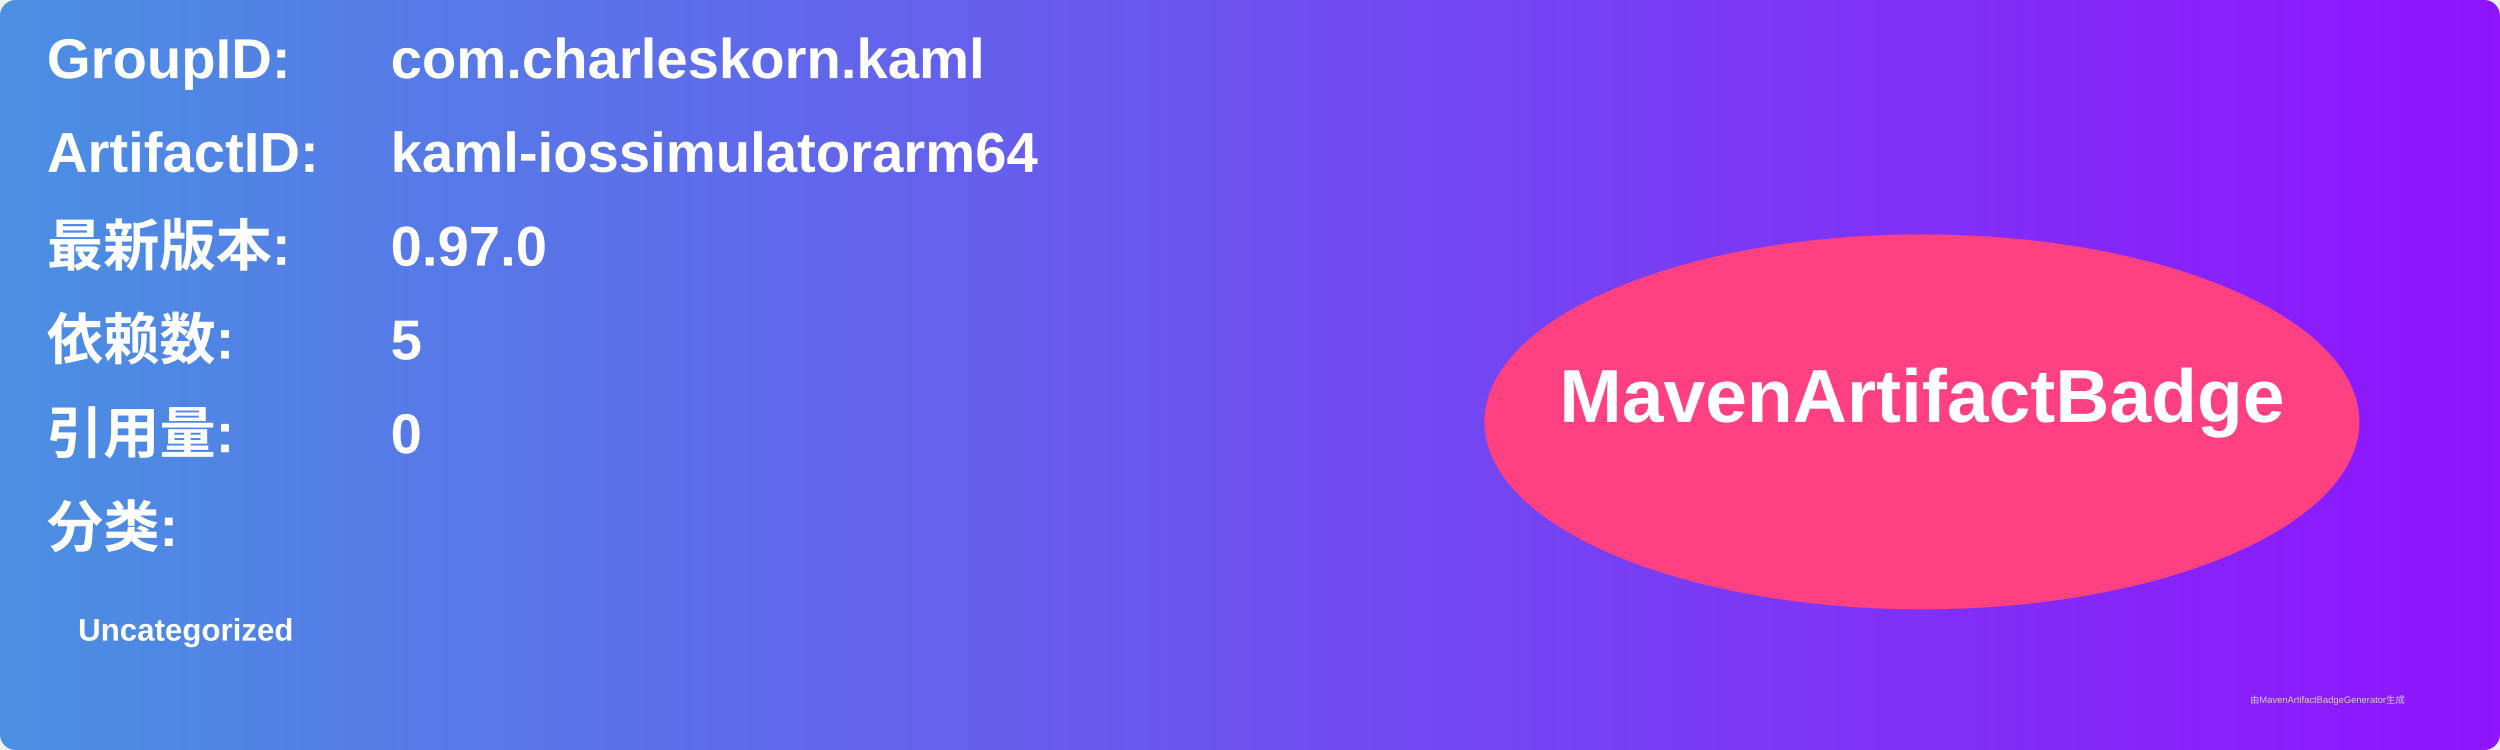
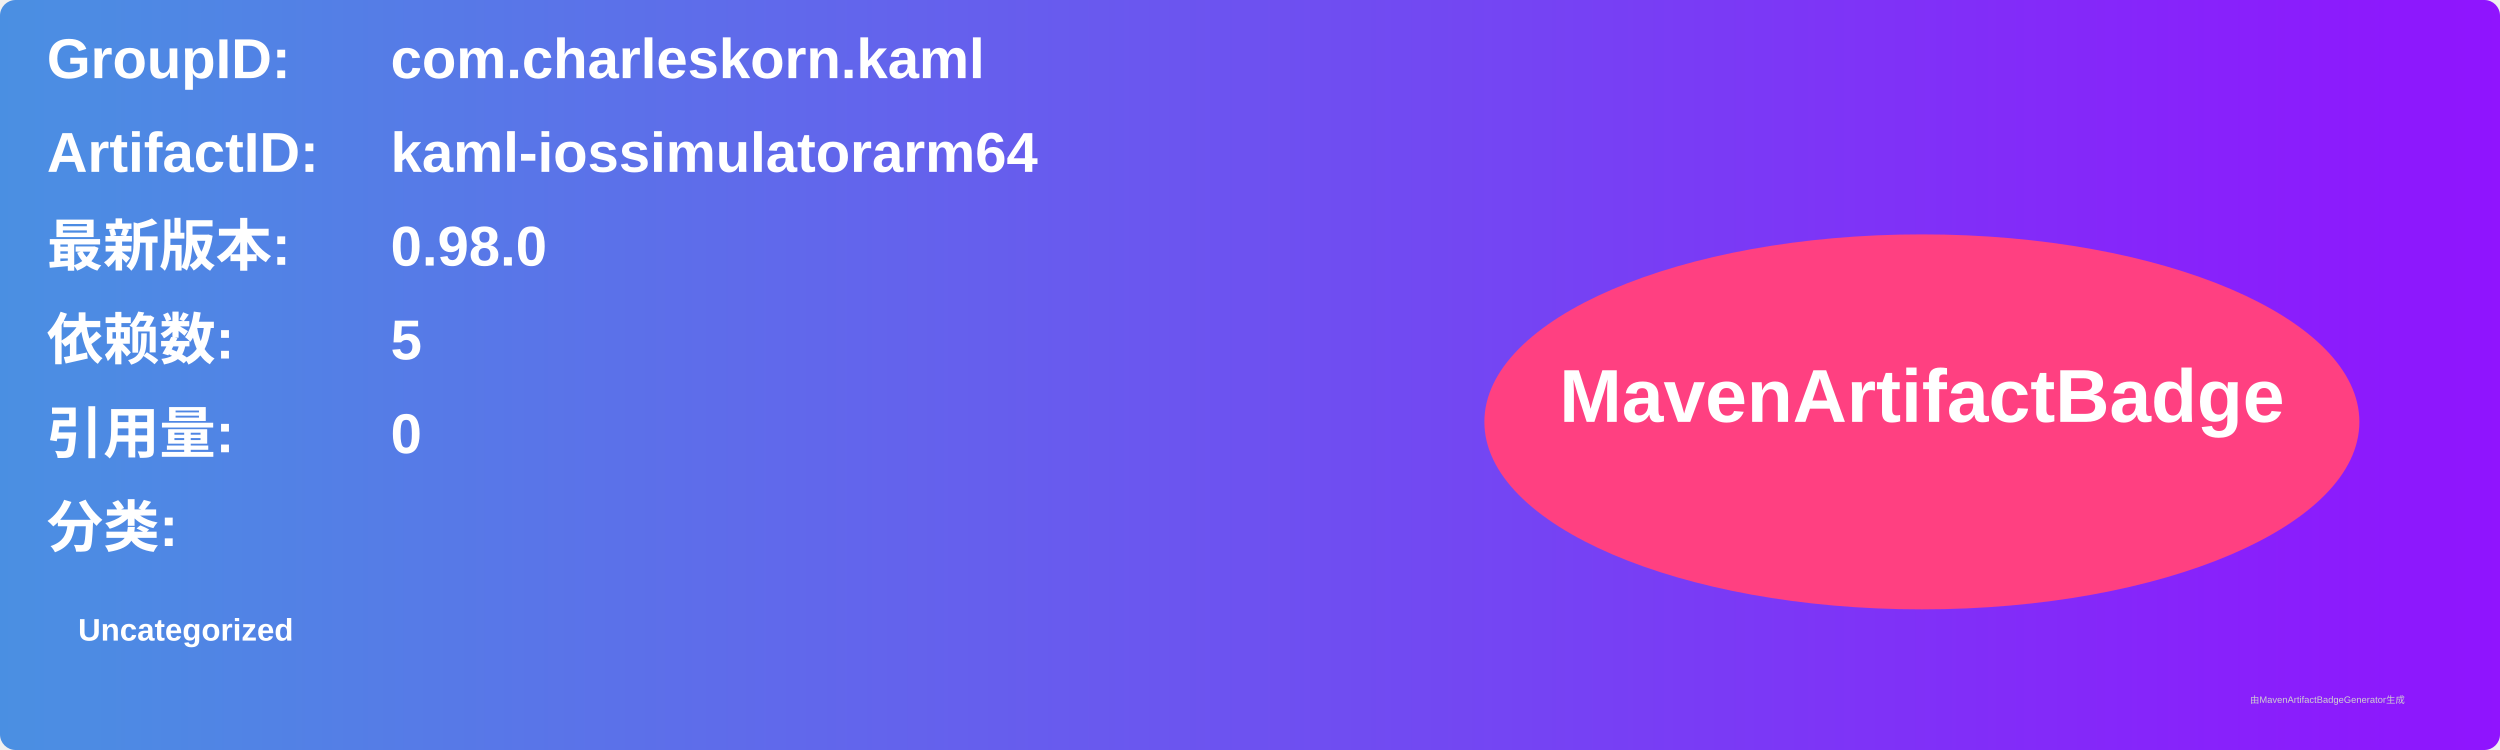
<svg xmlns="http://www.w3.org/2000/svg" width="800" height="240" viewBox="0 0 800 240">
  <linearGradient id="grad" x1="0%" y1="0%" x2="100%" y2="0%">
    <stop offset="0%" stop-color="#4a90e2" />
    <stop offset="100%" stop-color="#9013fe" />
  </linearGradient>
  <rect width="100%" height="100%" rx="5" ry="5" fill="url(#grad)" />
  <g transform="translate(15, 15)">
    <text x="0" y="10" font-family="Arial" font-size="18" fill="white" font-weight="bold" width="260">GroupID:</text>
    <text x="110" y="10" font-family="Arial" font-size="18" fill="white" font-weight="bold" width="460">com.charleskorn.kaml</text>
    <text x="0" y="40" font-family="Arial" font-size="18" fill="white" font-weight="bold" width="260">ArtifactID:</text>
    <text x="110" y="40" font-family="Arial" font-size="18" fill="white" font-weight="bold" width="460">kaml-iossimulatorarm64</text>
    <text x="0" y="70" font-family="Arial" font-size="18" fill="white" font-weight="bold">最新版本:</text>
    <text x="110" y="70" font-family="Arial" font-size="18" fill="white" font-weight="bold">
-       <tspan font-weight="bold">0.97.0</tspan>
+       <tspan font-weight="bold">0.98.0</tspan>
    </text>
    <text x="0" y="100" font-family="Arial" font-size="18" fill="white" font-weight="bold">依赖数: </text>
    <text x="110" y="100" font-family="Arial" font-size="18" fill="white">
      <tspan font-weight="bold">5</tspan>
    </text>
    <text x="0" y="130" font-family="Arial" font-size="18" fill="white" font-weight="bold">引用量: </text>
    <text x="110" y="130" font-family="Arial" font-size="18" fill="white">
      <tspan font-weight="bold">0</tspan>
    </text>
    <text x="0" y="160" font-family="Arial" font-size="18" fill="white" font-weight="bold">分类:</text>
    <text x="10" y="190" font-family="Arial" font-size="10" fill="white">
      <tspan font-weight="bold">Uncategorized</tspan>
    </text>
    <ellipse cx="600" cy="120" rx="140" ry="60" fill="#ff4081" />
    <text x="600" y="120" text-anchor="middle" font-family="Arial" font-size="24" fill="white" font-weight="bold">MavenArtifactBadge</text>
  </g>
  <text x="720" y="225" font-family="Arial" font-size="3" fill="#d0d0d0">由MavenArtifactBadgeGenerator生成</text>
</svg>
